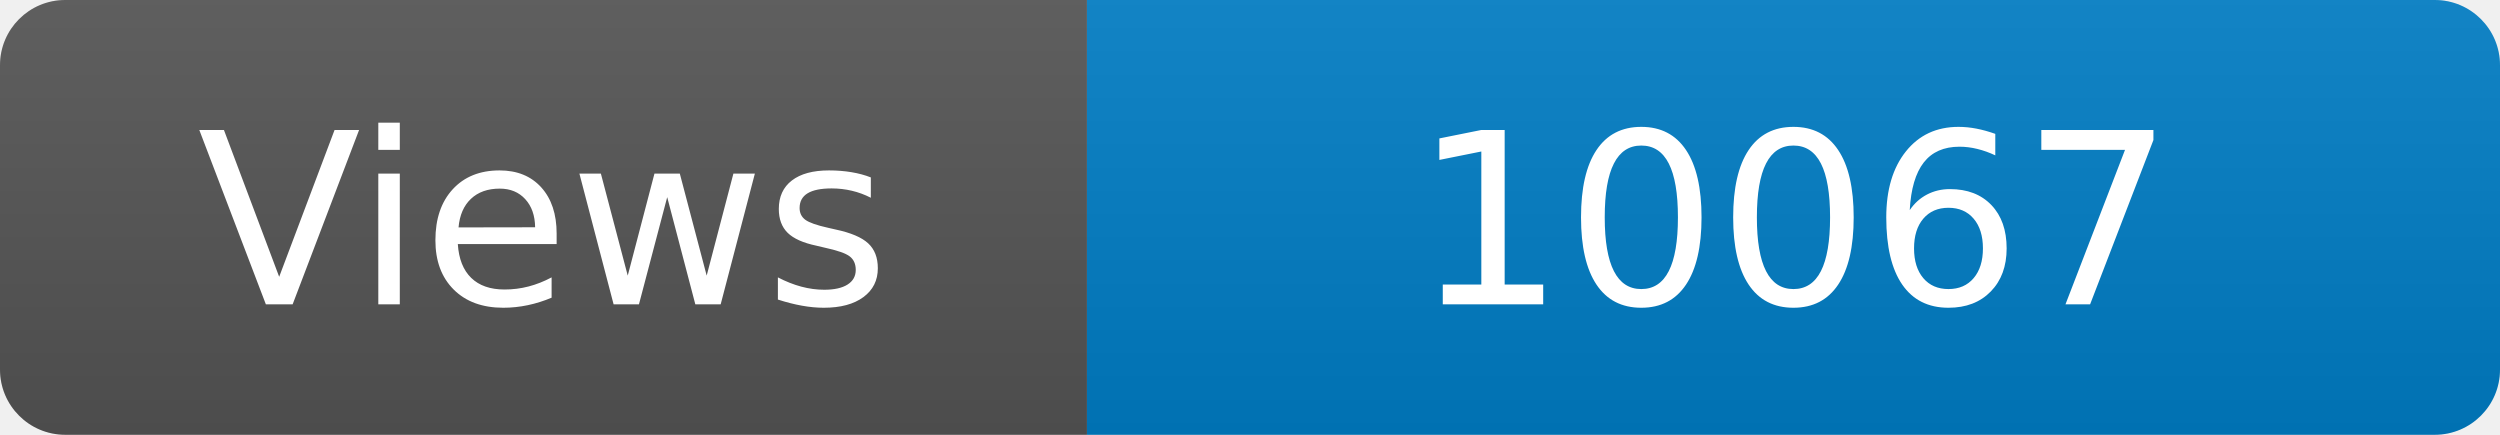
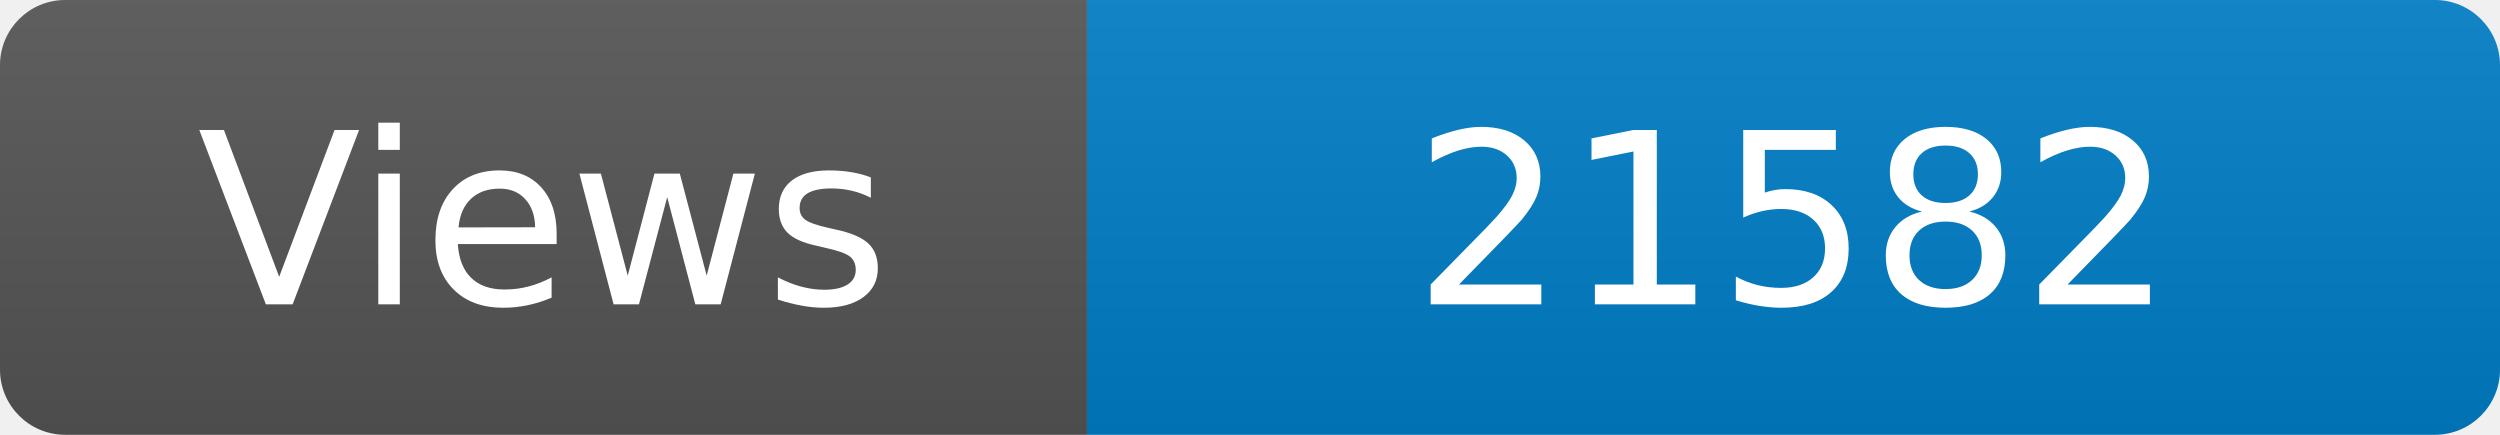
<svg xmlns="http://www.w3.org/2000/svg" width="115" height="20" role="img" aria-label="Maintained?: yes">
  <linearGradient id="s" x2="0" y2="100%">
    <stop offset="0" stop-color="#bbb" stop-opacity=".1" />
    <stop offset="1" stop-opacity=".1" />
  </linearGradient>
  <clipPath id="r">
    <rect width="115" height="20" rx="3" fill="#fff" />
  </clipPath>
  <g clip-path="url(#r)">
    <rect width="50" height="20" fill="#555" />
    <rect x="50" width="160" height="20" fill="#007ec6" />
    <rect width="115" height="20" fill="url(#s)" />
  </g>
  <g fill="#fff" text-anchor="middle" font-family="Verdana,Geneva,DejaVu Sans,sans-serif" font-size="110">
    <text x="250" y="140" transform="scale(.1)" fill="#fff">Views</text>
-     <text x="825" y="140" transform="scale(.1)" fill="#fff">10067</text>
+     <text x="825" y="140" transform="scale(.1)" fill="#fff">21582</text>
  </g>
</svg>
